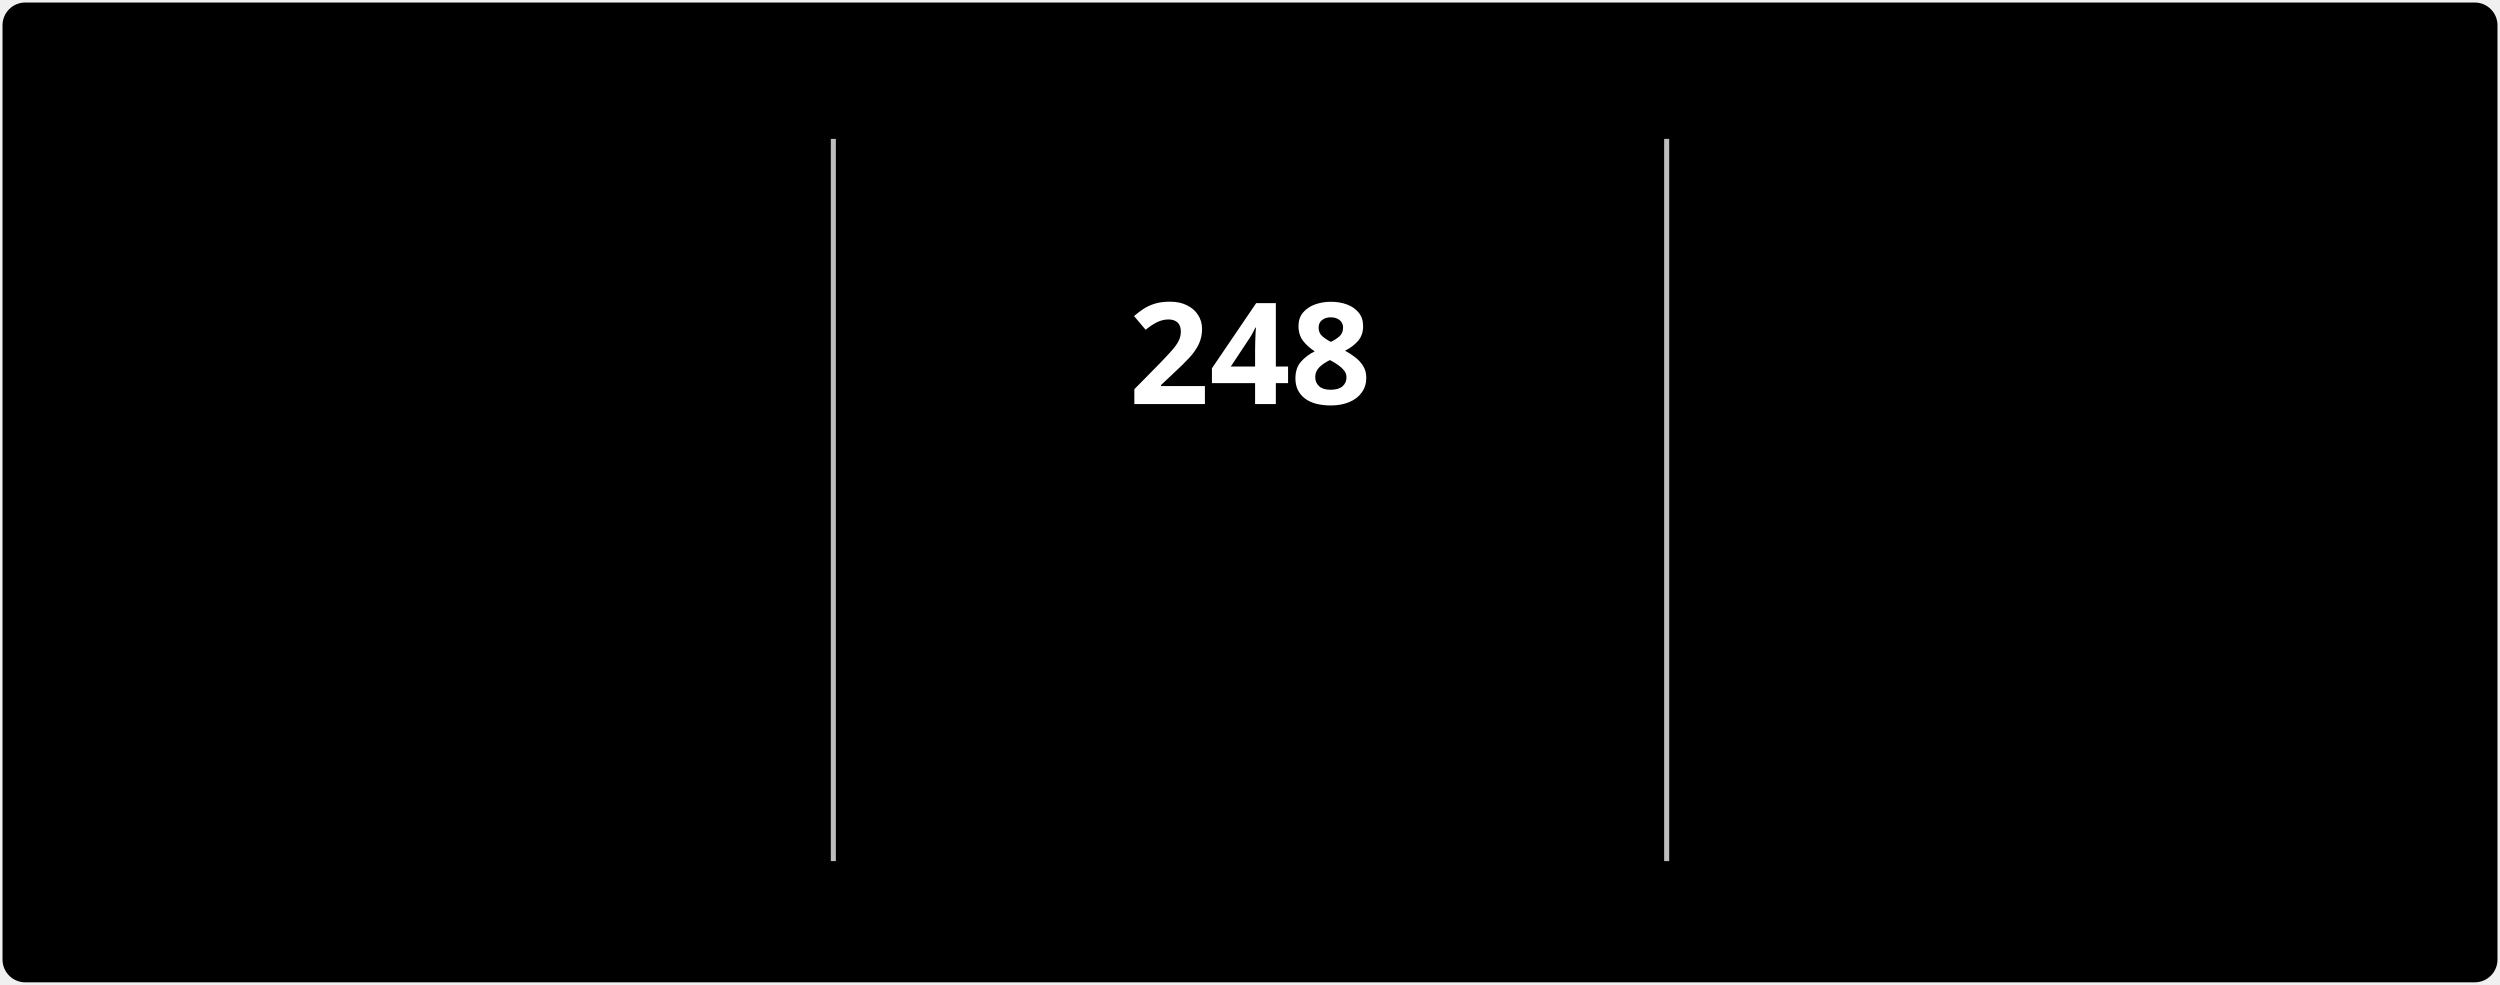
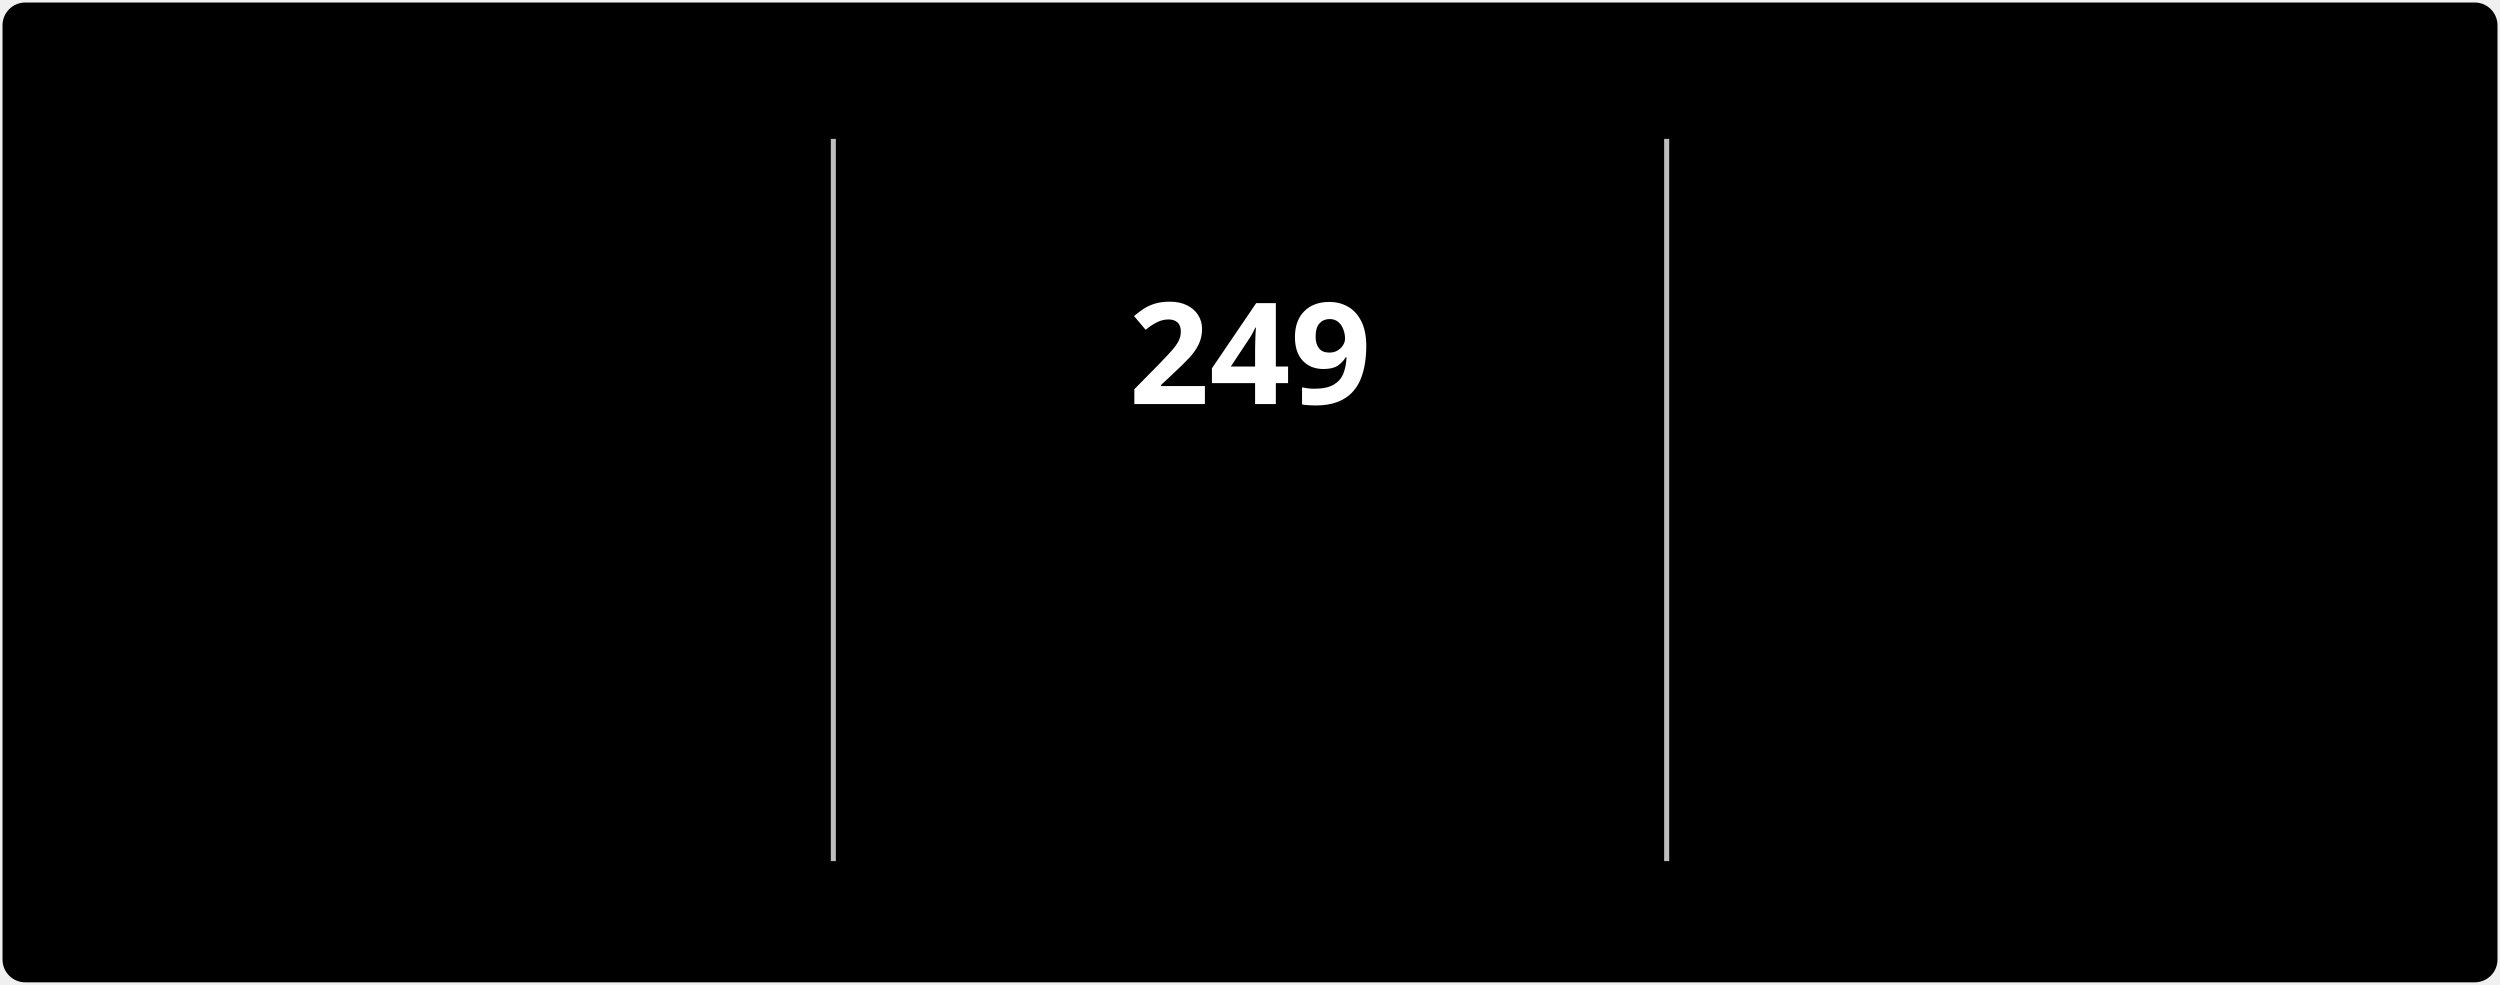
<svg xmlns="http://www.w3.org/2000/svg" style="isolation: isolate" viewBox="0 0 495 195" width="495px" height="195px" direction="ltr">
  <style>
            @keyframes currstreak {
                0% { font-size: 3px; opacity: 0.2; }
                80% { font-size: 34px; opacity: 1; }
                100% { font-size: 28px; opacity: 1; }
            }
            @keyframes fadein {
                0% { opacity: 0; }
                100% { opacity: 1; }
            }
        </style>
  <defs>
    <clipPath id="outer_rectangle">
      <rect width="495" height="195" rx="4.5" />
    </clipPath>
    <mask id="mask_out_ring_behind_fire">
      <rect width="495" height="195" fill="white" />
      <ellipse id="mask-ellipse" cx="247.5" cy="32" rx="13" ry="18" fill="black" />
    </mask>
  </defs>
  <g clip-path="url(#outer_rectangle)">
    <g style="isolation: isolate">
      <rect stroke="#000000" stroke-opacity="0" fill="#000000" rx="4.5" x="0.5" y="0.5" width="494" height="194" />
    </g>
    <g style="isolation: isolate">
      <line x1="165" y1="28" x2="165" y2="170" vector-effect="non-scaling-stroke" stroke-width="1" stroke="#BEBEBE" stroke-linejoin="miter" stroke-linecap="square" stroke-miterlimit="3" />
      <line x1="330" y1="28" x2="330" y2="170" vector-effect="non-scaling-stroke" stroke-width="1" stroke="#BEBEBE" stroke-linejoin="miter" stroke-linecap="square" stroke-miterlimit="3" />
    </g>
    <g style="isolation: isolate">
      <g transform="translate(82.5, 48)">
        <text x="0" y="32" stroke-width="0" text-anchor="middle" fill="#FFFFFF" stroke="none" font-family="&quot;Segoe UI&quot;, Ubuntu, sans-serif" font-weight="700" font-size="28px" font-style="normal" style="opacity: 0; animation: fadein 0.5s linear forwards 0.6s">
-                         2,989
+                         2,990
                    </text>
      </g>
      <g transform="translate(82.5, 84)">
        <text x="0" y="32" stroke-width="0" text-anchor="middle" fill="#FFFFFF" stroke="none" font-family="&quot;Segoe UI&quot;, Ubuntu, sans-serif" font-weight="400" font-size="14px" font-style="normal" style="opacity: 0; animation: fadein 0.5s linear forwards 0.7s">
                        Total Contributions
                    </text>
      </g>
      <g transform="translate(82.5, 114)">
        <text x="0" y="32" stroke-width="0" text-anchor="middle" fill="#C5C5C5" stroke="none" font-family="&quot;Segoe UI&quot;, Ubuntu, sans-serif" font-weight="400" font-size="12px" font-style="normal" style="opacity: 0; animation: fadein 0.5s linear forwards 0.8s">
                        Jul 3, 2022 - Present
                    </text>
      </g>
    </g>
    <g style="isolation: isolate">
      <g transform="translate(247.5, 108)">
        <text x="0" y="32" stroke-width="0" text-anchor="middle" fill="#FB8C00" stroke="none" font-family="&quot;Segoe UI&quot;, Ubuntu, sans-serif" font-weight="700" font-size="14px" font-style="normal" style="opacity: 0; animation: fadein 0.5s linear forwards 0.9s">
                        Current Streak
                    </text>
      </g>
      <g transform="translate(247.5, 145)">
        <text x="0" y="21" stroke-width="0" text-anchor="middle" fill="#C5C5C5" stroke="none" font-family="&quot;Segoe UI&quot;, Ubuntu, sans-serif" font-weight="400" font-size="12px" font-style="normal" style="opacity: 0; animation: fadein 0.5s linear forwards 0.9s">
-                         Jan 1 - Sep 5
+                         Jan 1 - Sep 6
                    </text>
      </g>
      <g mask="url(#mask_out_ring_behind_fire)">
        <circle cx="247.5" cy="71" r="40" fill="none" stroke="#FB8C00" stroke-width="5" style="opacity: 0; animation: fadein 0.5s linear forwards 0.4s" />
      </g>
      <g transform="translate(247.5, 19.5)" stroke-opacity="0" style="opacity: 0; animation: fadein 0.5s linear forwards 0.6s">
        <path d="M -12 -0.5 L 15 -0.5 L 15 23.5 L -12 23.5 L -12 -0.5 Z" fill="none" />
        <path d="M 1.5 0.67 C 1.5 0.67 2.24 3.32 2.24 5.47 C 2.24 7.53 0.89 9.2 -1.17 9.2 C -3.23 9.2 -4.79 7.53 -4.79 5.47 L -4.76 5.11 C -6.78 7.51 -8 10.62 -8 13.99 C -8 18.41 -4.42 22 0 22 C 4.42 22 8 18.41 8 13.99 C 8 8.6 5.41 3.79 1.5 0.67 Z M -0.29 19 C -2.07 19 -3.51 17.6 -3.51 15.86 C -3.51 14.24 -2.46 13.1 -0.7 12.74 C 1.07 12.38 2.9 11.53 3.92 10.16 C 4.31 11.45 4.51 12.81 4.51 14.2 C 4.51 16.85 2.36 19 -0.29 19 Z" fill="#FB8C00" stroke-opacity="0" />
      </g>
      <g transform="translate(247.5, 48)">
        <text x="0" y="32" stroke-width="0" text-anchor="middle" fill="#FFFFFF" stroke="none" font-family="&quot;Segoe UI&quot;, Ubuntu, sans-serif" font-weight="700" font-size="28px" font-style="normal" style="animation: currstreak 0.6s linear forwards">
-                         248
+                         249
                    </text>
      </g>
    </g>
    <g style="isolation: isolate">
      <g transform="translate(412.5, 48)">
        <text x="0" y="32" stroke-width="0" text-anchor="middle" fill="#FFFFFF" stroke="none" font-family="&quot;Segoe UI&quot;, Ubuntu, sans-serif" font-weight="700" font-size="28px" font-style="normal" style="opacity: 0; animation: fadein 0.5s linear forwards 1.2s">
-                         248
+                         249
                    </text>
      </g>
      <g transform="translate(412.5, 84)">
        <text x="0" y="32" stroke-width="0" text-anchor="middle" fill="#FFFFFF" stroke="none" font-family="&quot;Segoe UI&quot;, Ubuntu, sans-serif" font-weight="400" font-size="14px" font-style="normal" style="opacity: 0; animation: fadein 0.5s linear forwards 1.3s">
                        Longest Streak
                    </text>
      </g>
      <g transform="translate(412.5, 114)">
        <text x="0" y="32" stroke-width="0" text-anchor="middle" fill="#C5C5C5" stroke="none" font-family="&quot;Segoe UI&quot;, Ubuntu, sans-serif" font-weight="400" font-size="12px" font-style="normal" style="opacity: 0; animation: fadein 0.5s linear forwards 1.4s">
-                         Jan 1 - Sep 5
+                         Jan 1 - Sep 6
                    </text>
      </g>
    </g>
  </g>
</svg>
